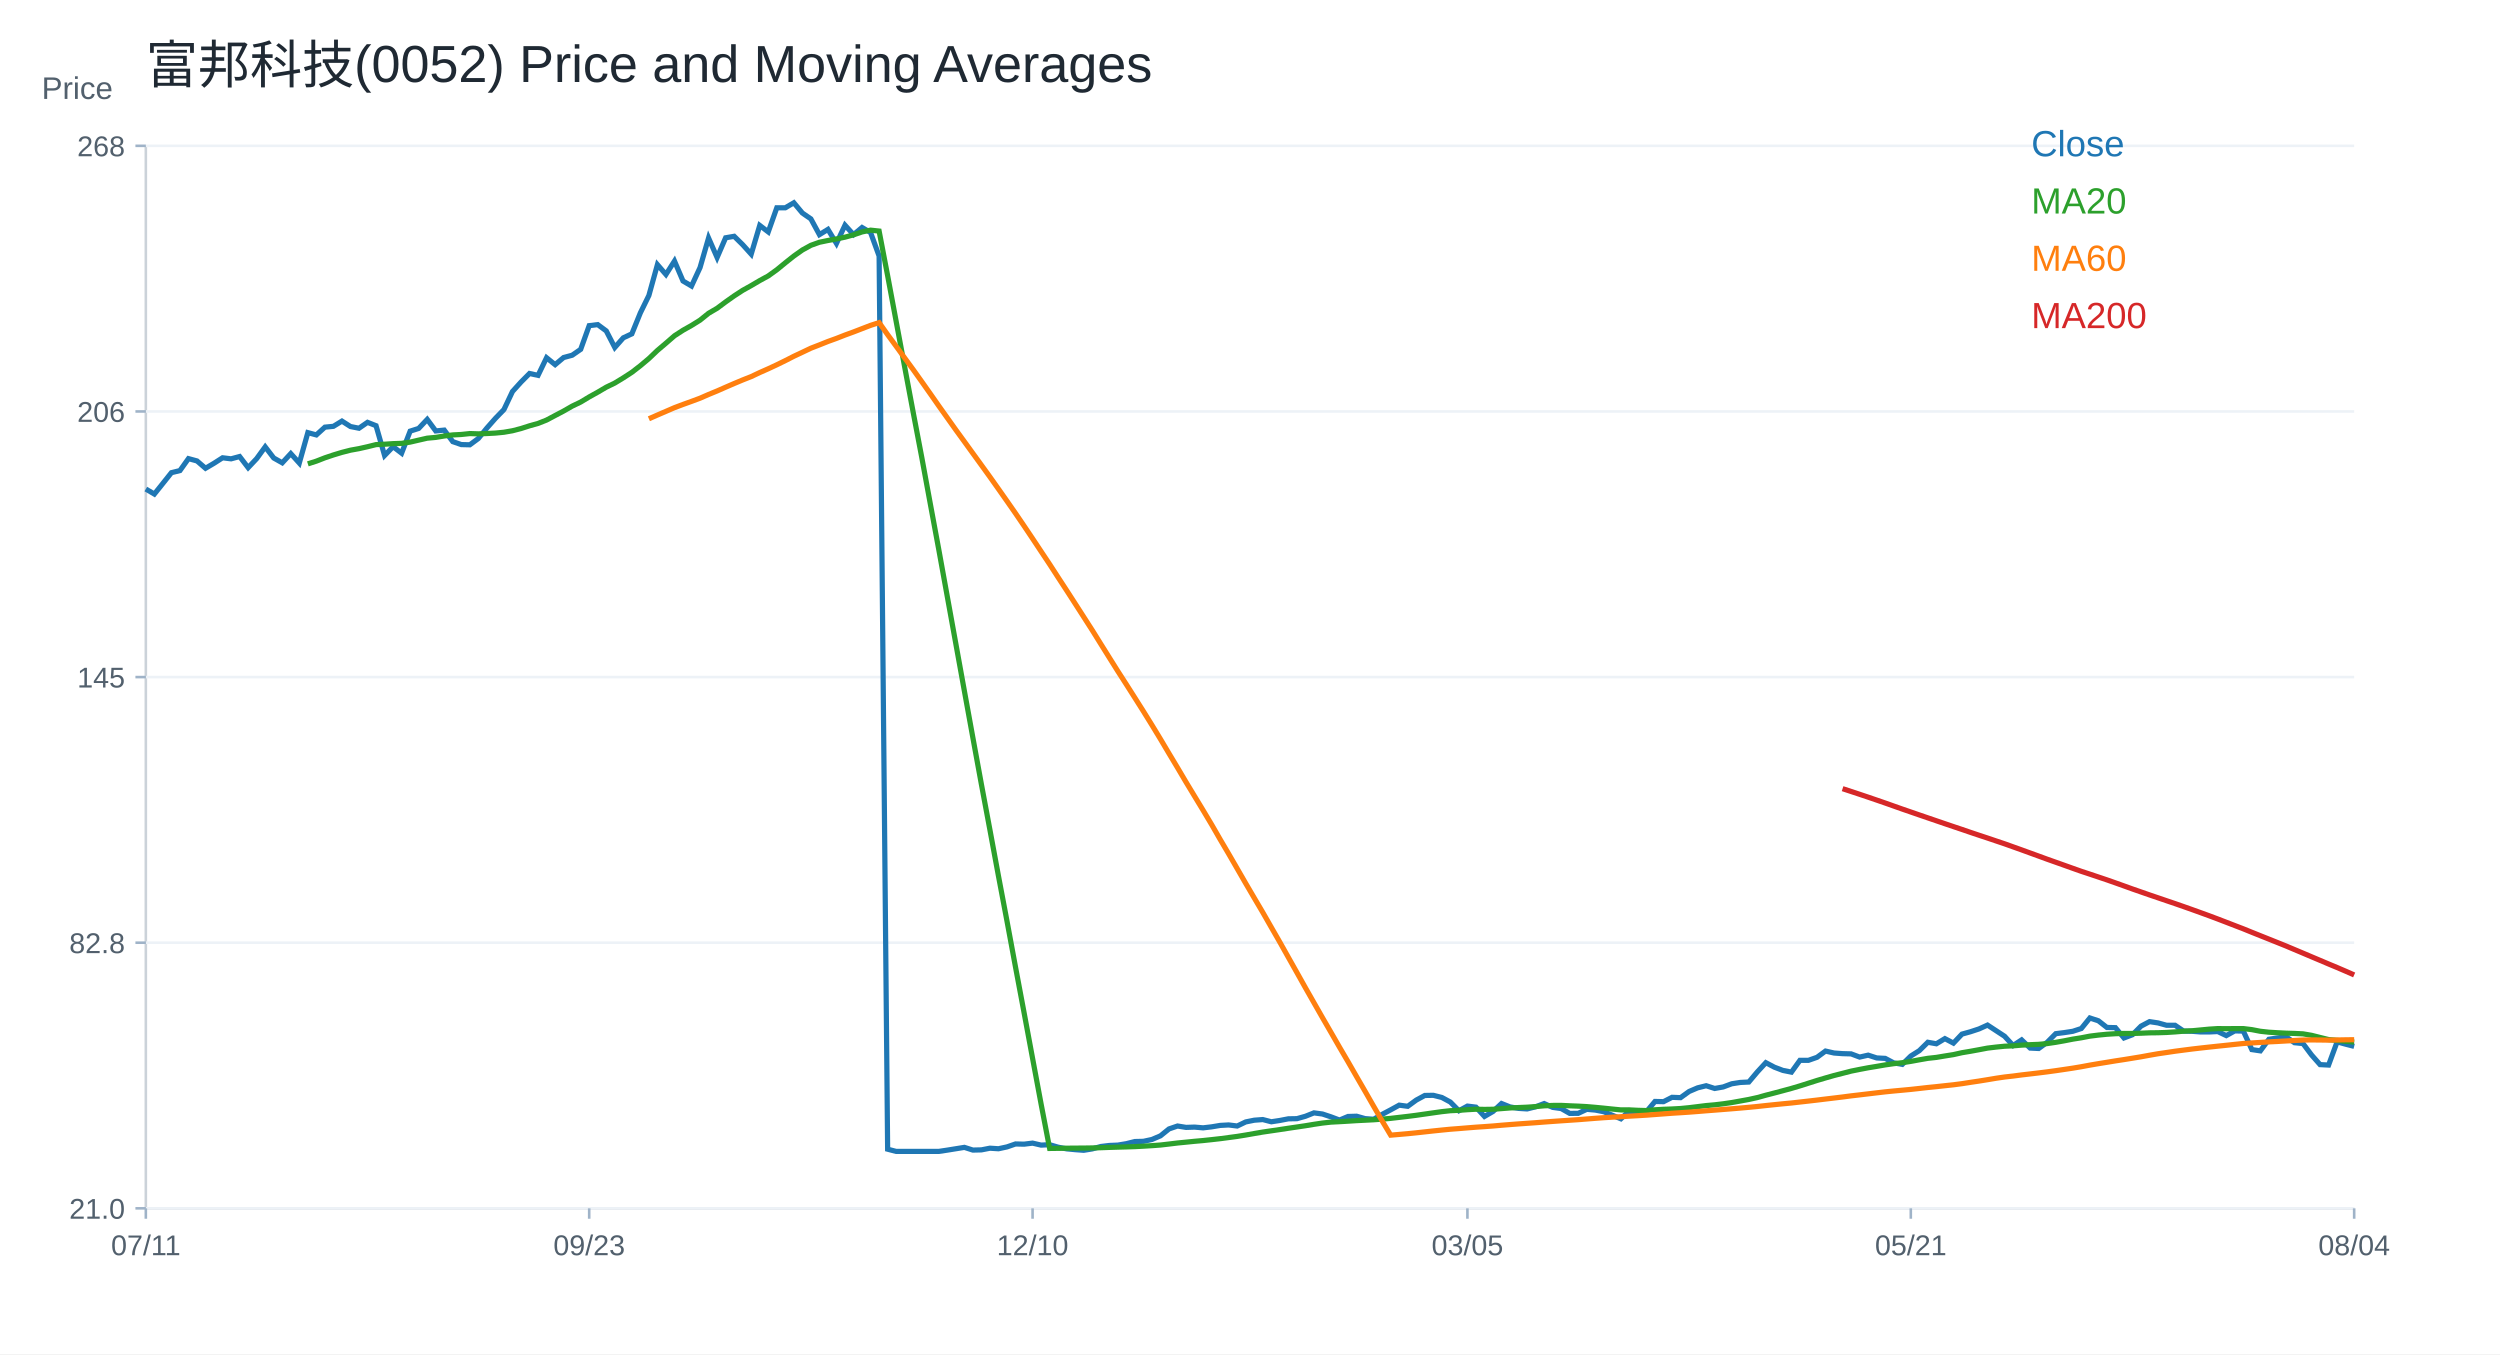
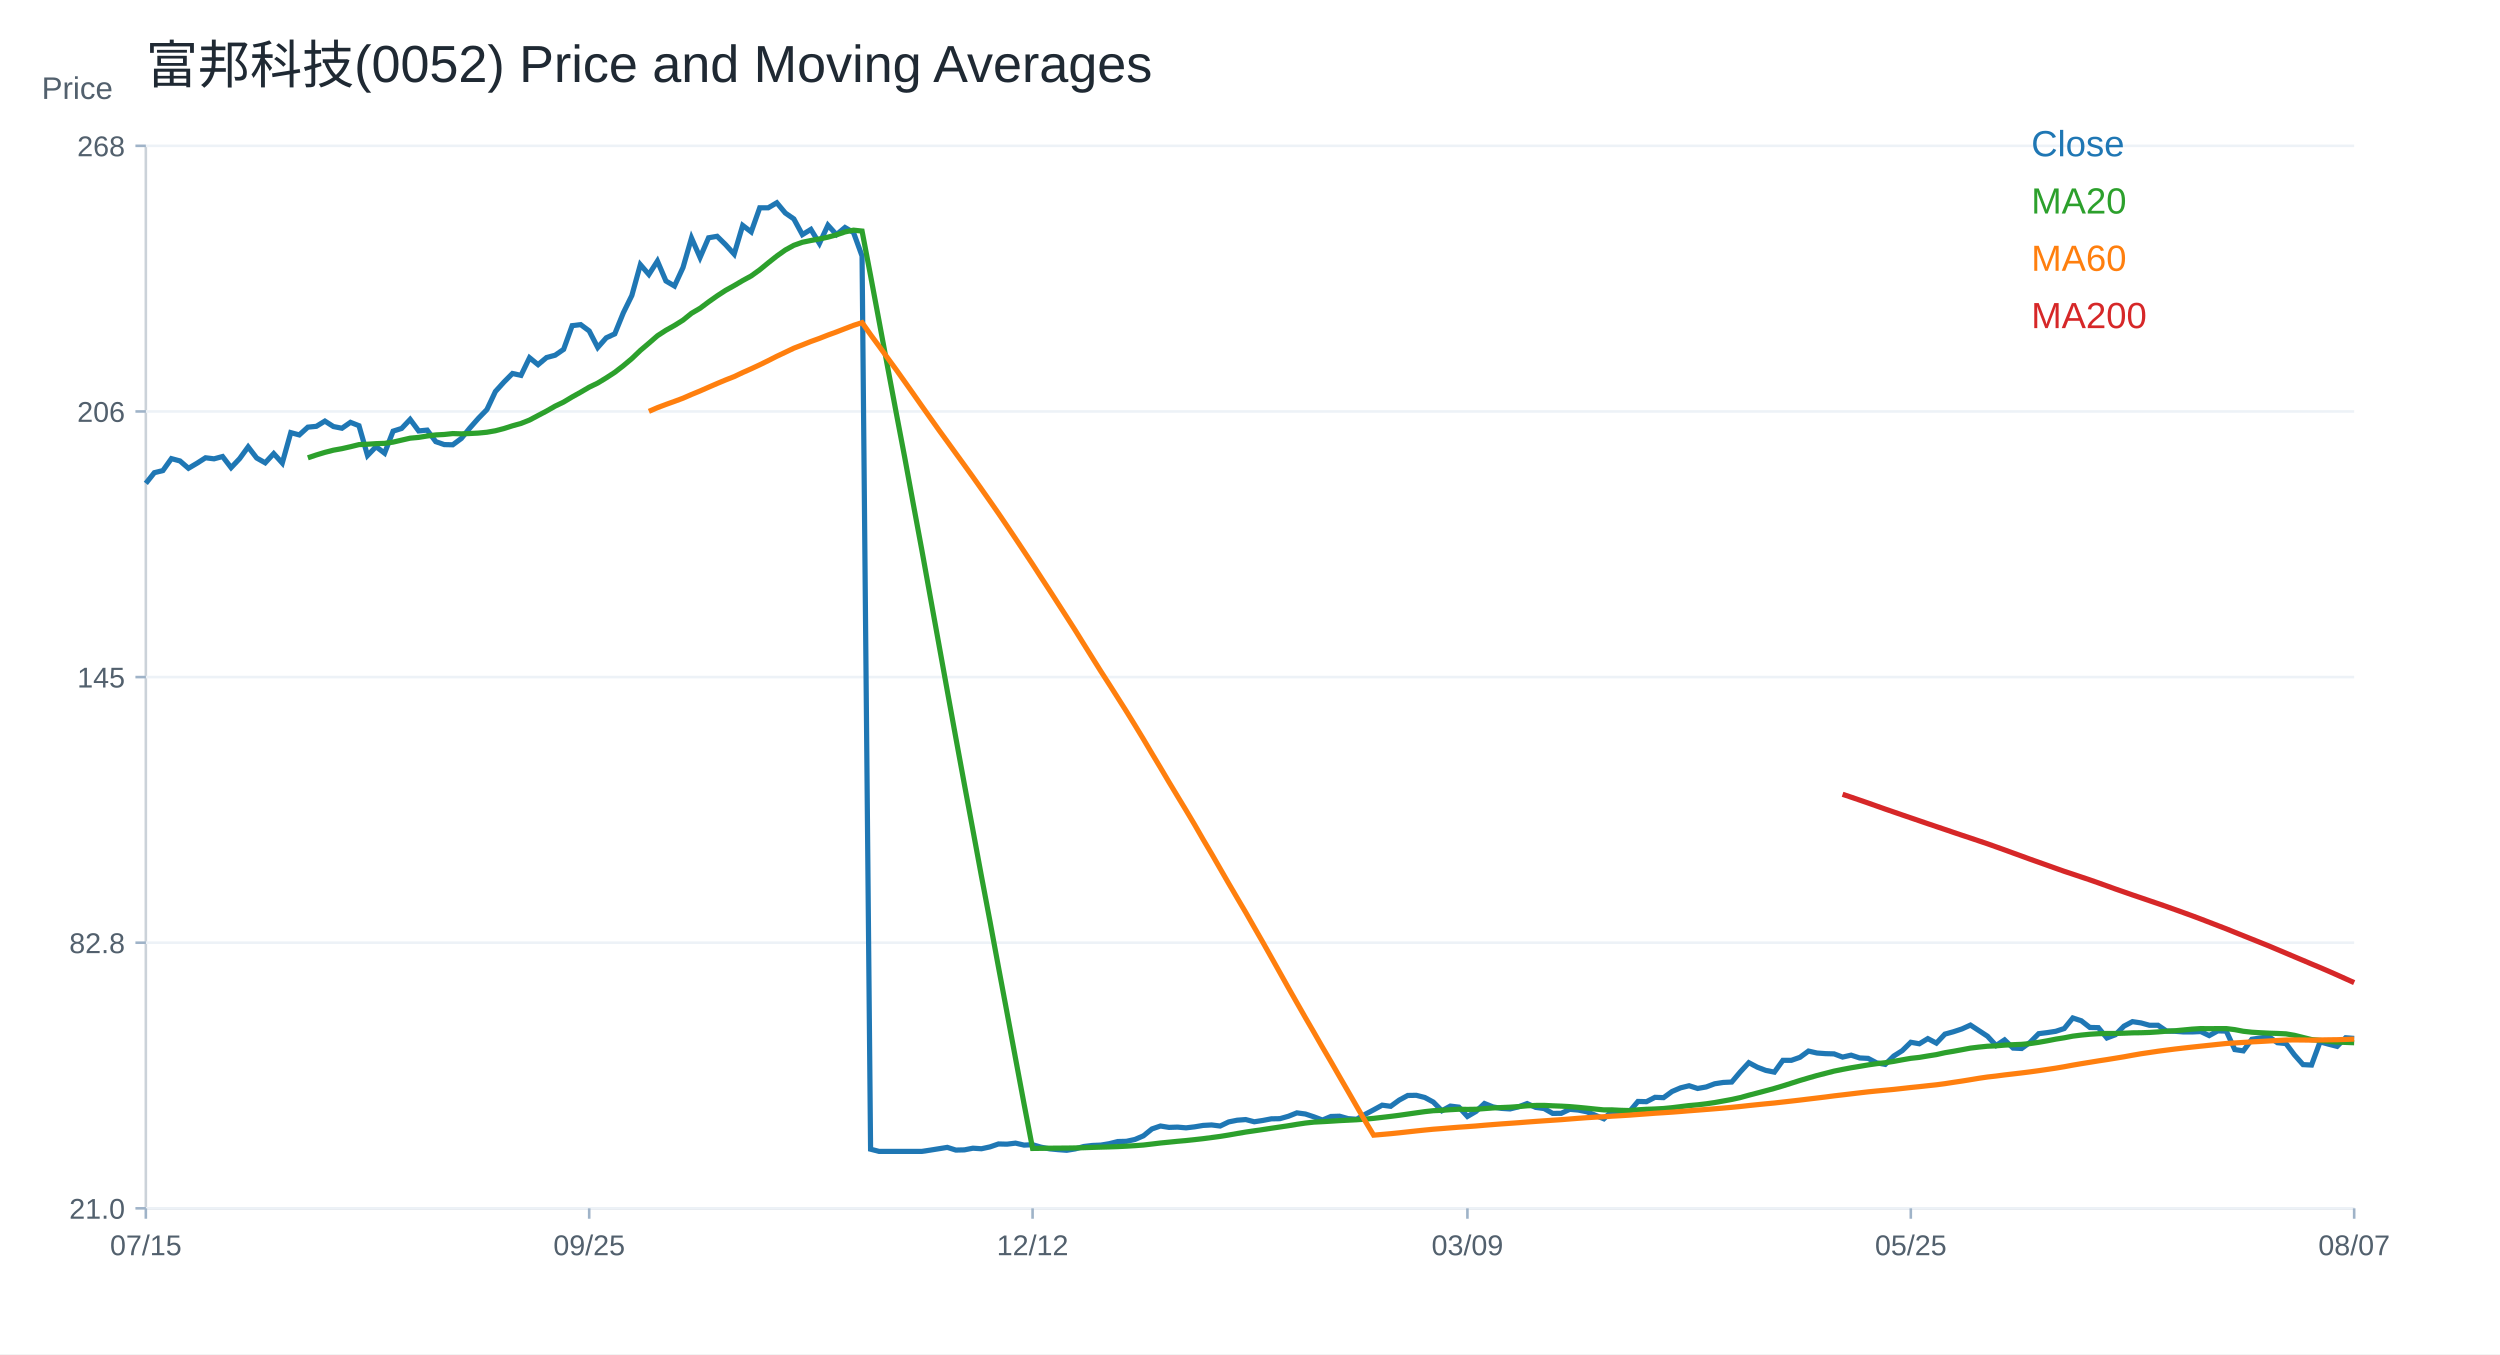
<svg xmlns="http://www.w3.org/2000/svg" width="960" height="520" viewBox="0 0 960 520">
  <rect width="100%" height="100%" fill="white" />
  <text x="56.00" y="32.00" font-size="20" font-family="Arial" fill="#1f2933" text-anchor="start">富邦科技(0052) Price and Moving Averages</text>
  <line x1="56" y1="464" x2="904" y2="464" stroke="#cbd2d9" />
  <line x1="56" y1="56" x2="56" y2="464" stroke="#cbd2d9" />
  <text x="16.00" y="38.00" font-size="12" font-family="Arial" fill="#52606d" text-anchor="start">Price</text>
  <line x1="56" y1="464.00" x2="904" y2="464.00" stroke="#edf2f7" />
  <line x1="52" y1="464.00" x2="56" y2="464.00" stroke="#9fb3c8" />
  <text x="48.00" y="468.00" font-size="11" font-family="Arial" fill="#52606d" text-anchor="end">21.0</text>
  <line x1="56" y1="362.00" x2="904" y2="362.00" stroke="#edf2f7" />
  <line x1="52" y1="362.00" x2="56" y2="362.00" stroke="#9fb3c8" />
  <text x="48.00" y="366.00" font-size="11" font-family="Arial" fill="#52606d" text-anchor="end">82.8</text>
  <line x1="56" y1="260.00" x2="904" y2="260.00" stroke="#edf2f7" />
  <line x1="52" y1="260.00" x2="56" y2="260.00" stroke="#9fb3c8" />
  <text x="48.00" y="264.00" font-size="11" font-family="Arial" fill="#52606d" text-anchor="end">145</text>
  <line x1="56" y1="158.00" x2="904" y2="158.00" stroke="#edf2f7" />
  <line x1="52" y1="158.00" x2="56" y2="158.00" stroke="#9fb3c8" />
  <text x="48.00" y="162.00" font-size="11" font-family="Arial" fill="#52606d" text-anchor="end">206</text>
  <line x1="56" y1="56.00" x2="904" y2="56.00" stroke="#edf2f7" />
  <line x1="52" y1="56.00" x2="56" y2="56.00" stroke="#9fb3c8" />
  <text x="48.00" y="60.00" font-size="11" font-family="Arial" fill="#52606d" text-anchor="end">268</text>
  <line x1="56.00" y1="464" x2="56.00" y2="468" stroke="#9fb3c8" />
-   <text x="56.00" y="482.00" font-size="11" font-family="Arial" fill="#52606d" text-anchor="middle">07/11</text>
+   <text x="56.00" y="482.00" font-size="11" font-family="Arial" fill="#52606d" text-anchor="middle">07/15</text>
  <line x1="226.25" y1="464" x2="226.25" y2="468" stroke="#9fb3c8" />
-   <text x="226.25" y="482.00" font-size="11" font-family="Arial" fill="#52606d" text-anchor="middle">09/23</text>
+   <text x="226.25" y="482.00" font-size="11" font-family="Arial" fill="#52606d" text-anchor="middle">09/25</text>
  <line x1="396.51" y1="464" x2="396.51" y2="468" stroke="#9fb3c8" />
-   <text x="396.51" y="482.00" font-size="11" font-family="Arial" fill="#52606d" text-anchor="middle">12/10</text>
+   <text x="396.51" y="482.00" font-size="11" font-family="Arial" fill="#52606d" text-anchor="middle">12/12</text>
  <line x1="563.49" y1="464" x2="563.49" y2="468" stroke="#9fb3c8" />
-   <text x="563.49" y="482.00" font-size="11" font-family="Arial" fill="#52606d" text-anchor="middle">03/05</text>
+   <text x="563.49" y="482.00" font-size="11" font-family="Arial" fill="#52606d" text-anchor="middle">03/09</text>
  <line x1="733.75" y1="464" x2="733.75" y2="468" stroke="#9fb3c8" />
-   <text x="733.75" y="482.00" font-size="11" font-family="Arial" fill="#52606d" text-anchor="middle">05/21</text>
+   <text x="733.75" y="482.00" font-size="11" font-family="Arial" fill="#52606d" text-anchor="middle">05/25</text>
  <line x1="904.00" y1="464" x2="904.00" y2="468" stroke="#9fb3c8" />
-   <text x="904.00" y="482.00" font-size="11" font-family="Arial" fill="#52606d" text-anchor="middle">08/04</text>
-   <polyline fill="none" stroke="#1f77b4" stroke-width="2" points="56.00,187.79 59.27,189.72 62.55,185.62 65.82,181.51 69.10,180.70 72.37,176.11 75.64,177.00 78.92,179.82 82.19,177.89 85.47,175.79 88.74,176.19 92.02,175.31 95.29,179.58 98.56,176.11 101.84,171.60 105.11,175.87 108.39,177.72 111.66,174.18 114.93,177.81 118.21,166.13 121.48,167.01 124.76,164.03 128.03,163.71 131.31,161.70 134.58,163.79 137.85,164.44 141.13,162.18 144.40,163.47 147.68,174.91 150.95,171.52 154.22,174.02 157.50,165.56 160.77,164.52 164.05,161.05 167.32,165.48 170.59,165.16 173.87,169.59 177.14,170.72 180.42,170.80 183.69,168.38 186.97,164.36 190.24,160.65 193.51,157.27 196.79,150.34 200.06,146.72 203.34,143.42 206.61,144.14 209.88,137.37 213.16,140.03 216.43,137.29 219.71,136.41 222.98,134.15 226.25,125.05 229.53,124.65 232.80,127.07 236.08,133.43 239.35,129.72 242.63,128.19 245.90,120.14 249.17,113.46 252.45,101.62 255.72,105.40 259.00,100.25 262.27,107.90 265.54,109.83 268.82,102.74 272.09,91.39 275.37,98.88 278.64,91.31 281.92,90.74 285.19,93.96 288.46,97.59 291.74,86.56 295.01,89.05 298.29,79.79 301.56,79.79 304.83,77.86 308.11,81.80 311.38,84.06 314.66,90.10 317.93,88.09 321.20,93.48 324.48,86.47 327.75,90.10 331.03,87.36 334.30,89.29 337.58,98.31 340.85,441.29 344.12,442.14 347.40,442.14 350.67,442.14 353.95,442.14 357.22,442.14 360.49,442.14 363.77,441.65 367.04,441.12 370.32,440.59 373.59,441.63 376.86,441.55 380.14,440.91 383.41,441.12 386.69,440.41 389.96,439.28 393.24,439.36 396.51,438.96 399.78,439.72 403.06,439.57 406.33,440.52 409.61,441.16 412.88,441.47 416.15,441.71 419.43,441.18 422.70,440.26 425.98,439.86 429.25,439.72 432.53,439.17 435.80,438.35 439.07,438.27 442.35,437.56 445.62,436.16 448.90,433.51 452.17,432.39 455.44,432.92 458.72,432.81 461.99,433.09 465.27,432.71 468.54,432.16 471.81,431.98 475.09,432.39 478.36,430.82 481.64,430.16 484.91,429.91 488.19,430.76 491.46,430.26 494.73,429.63 498.01,429.57 501.28,428.65 504.56,427.34 507.83,427.78 511.10,428.87 514.38,430.10 517.65,428.73 520.93,428.63 524.20,429.55 527.47,429.79 530.75,427.91 534.02,426.18 537.30,424.38 540.57,424.82 543.85,422.43 547.12,420.66 550.39,420.60 553.67,421.43 556.94,423.19 560.22,426.52 563.49,424.74 566.76,425.14 570.04,428.71 573.31,426.81 576.59,423.75 579.86,425.06 583.14,425.62 586.41,425.83 589.68,425.01 592.96,423.77 596.23,425.23 599.51,425.69 602.78,427.55 606.05,427.51 609.33,425.98 612.60,426.27 615.88,426.91 619.15,428.26 622.42,429.62 625.70,426.54 628.97,428.00 632.25,426.85 635.52,422.96 638.80,423.04 642.07,421.37 645.34,421.50 648.62,419.13 651.89,417.73 655.17,416.92 658.44,417.97 661.71,417.39 664.99,416.17 668.26,415.66 671.54,415.50 674.81,411.62 678.08,408.07 681.36,409.80 684.63,411.04 687.91,411.70 691.18,407.16 694.46,407.16 697.73,406.01 701.00,403.61 704.28,404.36 707.55,404.60 710.83,404.69 714.10,405.92 717.37,405.18 720.65,406.25 723.92,406.42 727.20,408.15 730.47,408.73 733.75,405.51 737.02,403.45 740.29,400.23 743.57,400.81 746.84,398.83 750.12,400.56 753.39,397.10 756.66,396.19 759.94,395.11 763.21,393.63 766.49,395.78 769.76,397.92 773.03,401.47 776.31,399.32 779.58,402.46 782.86,402.62 786.13,400.23 789.41,396.93 792.68,396.52 795.95,396.02 799.23,394.95 802.50,390.91 805.78,391.98 809.05,394.54 812.32,394.62 815.60,398.58 818.87,397.34 822.15,394.04 825.42,392.31 828.69,392.80 831.97,393.71 835.24,393.71 838.52,395.94 841.79,396.02 845.07,396.27 848.34,396.27 851.61,396.11 854.89,397.67 858.16,395.86 861.44,395.94 864.71,403.04 867.98,403.53 871.26,399.08 874.53,398.58 877.81,398.09 881.08,400.40 884.36,400.73 887.63,405.10 890.90,408.81 894.18,408.98 897.45,400.07 900.73,400.97 904.00,401.80" />
+   <text x="904.00" y="482.00" font-size="11" font-family="Arial" fill="#52606d" text-anchor="middle">08/07</text>
+   <polyline fill="none" stroke="#1f77b4" stroke-width="2" points="56.00,185.62 59.27,181.51 62.55,180.70 65.82,176.11 69.10,177.00 72.37,179.82 75.64,177.89 78.92,175.79 82.19,176.19 85.47,175.31 88.74,179.58 92.02,176.11 95.29,171.60 98.56,175.87 101.84,177.72 105.11,174.18 108.39,177.81 111.66,166.13 114.93,167.01 118.21,164.03 121.48,163.71 124.76,161.70 128.03,163.79 131.31,164.44 134.58,162.18 137.85,163.47 141.13,174.91 144.40,171.52 147.68,174.02 150.95,165.56 154.22,164.52 157.50,161.05 160.77,165.48 164.05,165.16 167.32,169.59 170.59,170.72 173.87,170.80 177.14,168.38 180.42,164.36 183.69,160.65 186.97,157.27 190.24,150.34 193.51,146.72 196.79,143.42 200.06,144.14 203.34,137.37 206.61,140.03 209.88,137.29 213.16,136.41 216.43,134.15 219.71,125.05 222.98,124.65 226.25,127.07 229.53,133.43 232.80,129.72 236.08,128.19 239.35,120.14 242.63,113.46 245.90,101.62 249.17,105.40 252.45,100.25 255.72,107.90 259.00,109.83 262.27,102.74 265.54,91.39 268.82,98.88 272.09,91.31 275.37,90.74 278.64,93.96 281.92,97.59 285.19,86.56 288.46,89.05 291.74,79.79 295.01,79.79 298.29,77.86 301.56,81.80 304.83,84.06 308.11,90.10 311.38,88.09 314.66,93.48 317.93,86.47 321.20,90.10 324.48,87.36 327.75,89.29 331.03,98.31 334.30,441.29 337.58,442.14 340.85,442.14 344.12,442.14 347.40,442.14 350.67,442.14 353.95,442.14 357.22,441.65 360.49,441.12 363.77,440.59 367.04,441.63 370.32,441.55 373.59,440.91 376.86,441.12 380.14,440.41 383.41,439.28 386.69,439.36 389.96,438.96 393.24,439.72 396.51,439.57 399.78,440.52 403.06,441.16 406.33,441.47 409.61,441.71 412.88,441.18 416.15,440.26 419.43,439.86 422.70,439.72 425.98,439.17 429.25,438.35 432.53,438.27 435.80,437.56 439.07,436.16 442.35,433.51 445.62,432.39 448.90,432.92 452.17,432.81 455.44,433.09 458.72,432.71 461.99,432.16 465.27,431.98 468.54,432.39 471.81,430.82 475.09,430.16 478.36,429.91 481.64,430.76 484.91,430.26 488.19,429.63 491.46,429.57 494.73,428.65 498.01,427.34 501.28,427.78 504.56,428.87 507.83,430.10 511.10,428.73 514.38,428.63 517.65,429.55 520.93,429.79 524.20,427.91 527.47,426.18 530.75,424.38 534.02,424.82 537.30,422.43 540.57,420.66 543.85,420.60 547.12,421.43 550.39,423.19 553.67,426.52 556.94,424.74 560.22,425.14 563.49,428.71 566.76,426.81 570.04,423.75 573.31,425.06 576.59,425.62 579.86,425.83 583.14,425.01 586.41,423.77 589.68,425.23 592.96,425.69 596.23,427.55 599.51,427.51 602.78,425.98 606.05,426.27 609.33,426.91 612.60,428.26 615.88,429.62 619.15,426.54 622.42,428.00 625.70,426.85 628.97,422.96 632.25,423.04 635.52,421.37 638.80,421.50 642.07,419.13 645.34,417.73 648.62,416.92 651.89,417.97 655.17,417.39 658.44,416.17 661.71,415.66 664.99,415.50 668.26,411.62 671.54,408.07 674.81,409.80 678.08,411.04 681.36,411.70 684.63,407.16 687.91,407.16 691.18,406.01 694.46,403.61 697.73,404.36 701.00,404.60 704.28,404.69 707.55,405.92 710.83,405.18 714.10,406.25 717.37,406.42 720.65,408.15 723.92,408.73 727.20,405.51 730.47,403.45 733.75,400.23 737.02,400.81 740.29,398.83 743.57,400.56 746.84,397.10 750.12,396.19 753.39,395.11 756.66,393.63 759.94,395.78 763.21,397.92 766.49,401.47 769.76,399.32 773.03,402.46 776.31,402.62 779.58,400.23 782.86,396.93 786.13,396.52 789.41,396.02 792.68,394.95 795.95,390.91 799.23,391.98 802.50,394.54 805.78,394.62 809.05,398.58 812.32,397.34 815.60,394.04 818.87,392.31 822.15,392.80 825.42,393.71 828.69,393.71 831.97,395.94 835.24,396.02 838.52,396.27 841.79,396.27 845.07,396.11 848.34,397.67 851.61,395.86 854.89,395.94 858.16,403.04 861.44,403.53 864.71,399.08 867.98,398.58 871.26,398.09 874.53,400.40 877.81,400.73 881.08,405.10 884.36,408.81 887.63,408.98 890.90,400.07 894.18,400.97 897.45,401.80 900.73,398.50 904.00,398.75" />
  <text x="780.00" y="60.00" font-size="14" font-family="Arial" fill="#1f77b4" text-anchor="start">Close</text>
-   <polyline fill="none" stroke="#2ca02c" stroke-width="2" points="118.21,178.12 121.48,177.08 124.76,175.80 128.03,174.70 131.31,173.71 134.58,172.87 137.85,172.28 141.13,171.54 144.40,170.73 147.68,170.58 150.95,170.36 154.22,170.25 157.50,169.77 160.77,169.01 164.05,168.26 167.32,167.96 170.59,167.42 173.87,167.01 177.14,166.84 180.42,166.49 183.69,166.60 186.97,166.47 190.24,166.30 193.51,165.98 196.79,165.41 200.06,164.56 203.34,163.51 206.61,162.60 209.88,161.30 213.16,159.56 216.43,157.84 219.71,155.96 222.98,154.39 226.25,152.42 229.53,150.60 232.80,148.68 236.08,147.09 239.35,145.10 242.63,142.97 245.90,140.44 249.17,137.69 252.45,134.56 255.72,131.79 259.00,128.94 262.27,126.82 265.54,124.98 268.82,122.94 272.09,120.30 275.37,118.38 278.64,115.94 281.92,113.62 285.19,111.49 288.46,109.67 291.74,107.74 295.01,105.96 298.29,103.60 301.56,100.92 304.83,98.32 308.11,96.00 311.38,94.20 314.66,93.03 317.93,92.35 321.20,91.76 324.48,91.07 327.75,90.18 331.03,89.06 334.30,88.38 337.58,88.73 340.85,105.85 344.12,123.39 347.40,140.96 350.67,158.37 353.95,175.60 357.22,193.38 360.49,211.03 363.77,229.13 367.04,247.19 370.32,265.33 373.59,283.32 376.86,301.19 380.14,318.73 383.41,336.39 386.69,353.73 389.96,371.37 393.24,388.84 396.51,406.42 399.78,423.94 403.06,441.00 406.33,440.96 409.61,440.91 412.88,440.88 416.15,440.86 419.43,440.81 422.70,440.72 425.98,440.60 429.25,440.50 432.53,440.41 435.80,440.30 439.07,440.13 442.35,439.93 445.62,439.69 448.90,439.31 452.17,438.91 455.44,438.59 458.72,438.26 461.99,437.97 465.27,437.62 468.54,437.25 471.81,436.82 475.09,436.38 478.36,435.85 481.64,435.27 484.91,434.71 488.19,434.23 491.46,433.75 494.73,433.25 498.01,432.77 501.28,432.28 504.56,431.74 507.83,431.25 511.10,430.89 514.38,430.72 517.65,430.53 520.93,430.32 524.20,430.16 527.47,429.99 530.75,429.75 534.02,429.45 537.30,429.07 540.57,428.69 543.85,428.27 547.12,427.80 550.39,427.33 553.67,426.87 556.94,426.51 560.22,426.36 563.49,426.12 566.76,425.94 570.04,426.01 573.31,425.96 576.59,425.70 579.86,425.45 583.14,425.30 586.41,425.16 589.68,424.93 592.96,424.63 596.23,424.49 599.51,424.47 602.78,424.63 606.05,424.76 609.33,424.94 612.60,425.22 615.88,425.54 619.15,425.88 622.42,426.20 625.70,426.20 628.97,426.36 632.25,426.45 635.52,426.16 638.80,425.97 642.07,425.85 645.34,425.67 648.62,425.35 651.89,424.95 655.17,424.54 658.44,424.25 661.71,423.86 664.99,423.38 668.26,422.79 671.54,422.19 674.81,421.47 678.08,420.56 681.36,419.71 684.63,418.84 687.91,417.95 691.18,416.98 694.46,415.94 697.73,414.90 701.00,413.93 704.28,412.99 707.55,412.16 710.83,411.31 714.10,410.65 717.37,410.03 720.65,409.49 723.92,408.92 727.20,408.45 730.47,408.08 733.75,407.57 737.02,406.97 740.29,406.40 743.57,406.04 746.84,405.49 750.12,404.97 753.39,404.24 756.66,403.69 759.94,403.09 763.21,402.47 766.49,402.08 769.76,401.75 773.03,401.60 776.31,401.33 779.58,401.16 782.86,401.03 786.13,400.73 789.41,400.25 792.68,399.67 795.95,399.03 799.23,398.51 802.50,397.88 805.78,397.47 809.05,397.15 812.32,396.94 815.60,396.84 818.87,396.86 822.15,396.75 825.42,396.61 828.69,396.57 831.97,396.46 835.24,396.25 838.52,395.98 841.79,395.81 845.07,395.50 848.34,395.19 851.61,394.98 854.89,395.02 858.16,394.98 861.44,394.98 864.71,395.38 867.98,396.01 871.26,396.37 874.53,396.57 877.81,396.74 881.08,396.84 884.36,397.00 887.63,397.56 890.90,398.38 894.18,399.19 897.45,399.51 900.73,399.87 904.00,400.16" />
+   <polyline fill="none" stroke="#2ca02c" stroke-width="2" points="118.21,175.80 121.48,174.70 124.76,173.71 128.03,172.87 131.31,172.28 134.58,171.54 137.85,170.73 141.13,170.58 144.40,170.36 147.68,170.25 150.95,169.77 154.22,169.01 157.50,168.26 160.77,167.96 164.05,167.42 167.32,167.01 170.59,166.84 173.87,166.49 177.14,166.60 180.42,166.47 183.69,166.30 186.97,165.98 190.24,165.41 193.51,164.56 196.79,163.51 200.06,162.60 203.34,161.30 206.61,159.56 209.88,157.84 213.16,155.96 216.43,154.39 219.71,152.42 222.98,150.60 226.25,148.68 229.53,147.09 232.80,145.10 236.08,142.97 239.35,140.44 242.63,137.69 245.90,134.56 249.17,131.79 252.45,128.94 255.72,126.82 259.00,124.98 262.27,122.94 265.54,120.30 268.82,118.38 272.09,115.94 275.37,113.62 278.64,111.49 281.92,109.67 285.19,107.74 288.46,105.96 291.74,103.60 295.01,100.92 298.29,98.32 301.56,96.00 304.83,94.20 308.11,93.03 311.38,92.35 314.66,91.76 317.93,91.07 321.20,90.18 324.48,89.06 327.75,88.38 331.03,88.73 334.30,105.85 337.58,123.39 340.85,140.96 344.12,158.37 347.40,175.60 350.67,193.38 353.95,211.03 357.22,229.13 360.49,247.19 363.77,265.33 367.04,283.32 370.32,301.19 373.59,318.73 376.86,336.39 380.14,353.73 383.41,371.37 386.69,388.84 389.96,406.42 393.24,423.94 396.51,441.00 399.78,440.96 403.06,440.91 406.33,440.88 409.61,440.86 412.88,440.81 416.15,440.72 419.43,440.60 422.70,440.50 425.98,440.41 429.25,440.30 432.53,440.13 435.80,439.93 439.07,439.69 442.35,439.31 445.62,438.91 448.90,438.59 452.17,438.26 455.44,437.97 458.72,437.62 461.99,437.25 465.27,436.82 468.54,436.38 471.81,435.85 475.09,435.27 478.36,434.71 481.64,434.23 484.91,433.75 488.19,433.25 491.46,432.77 494.73,432.28 498.01,431.74 501.28,431.25 504.56,430.89 507.83,430.72 511.10,430.53 514.38,430.32 517.65,430.16 520.93,429.99 524.20,429.75 527.47,429.45 530.75,429.07 534.02,428.69 537.30,428.27 540.57,427.80 543.85,427.33 547.12,426.87 550.39,426.51 553.67,426.36 556.94,426.12 560.22,425.94 563.49,426.01 566.76,425.96 570.04,425.70 573.31,425.45 576.59,425.30 579.86,425.16 583.14,424.93 586.41,424.63 589.68,424.49 592.96,424.47 596.23,424.63 599.51,424.76 602.78,424.94 606.05,425.22 609.33,425.54 612.60,425.88 615.88,426.20 619.15,426.20 622.42,426.36 625.70,426.45 628.97,426.16 632.25,425.97 635.52,425.85 638.80,425.67 642.07,425.35 645.34,424.95 648.62,424.54 651.89,424.25 655.17,423.86 658.44,423.38 661.71,422.79 664.99,422.19 668.26,421.47 671.54,420.56 674.81,419.71 678.08,418.84 681.36,417.95 684.63,416.98 687.91,415.94 691.18,414.90 694.46,413.93 697.73,412.99 701.00,412.16 704.28,411.31 707.55,410.65 710.83,410.03 714.10,409.49 717.37,408.92 720.65,408.45 723.92,408.08 727.20,407.57 730.47,406.97 733.75,406.40 737.02,406.04 740.29,405.49 743.57,404.97 746.84,404.24 750.12,403.69 753.39,403.09 756.66,402.47 759.94,402.08 763.21,401.75 766.49,401.60 769.76,401.33 773.03,401.16 776.31,401.03 779.58,400.73 782.86,400.25 786.13,399.67 789.41,399.03 792.68,398.51 795.95,397.88 799.23,397.47 802.50,397.15 805.78,396.94 809.05,396.84 812.32,396.86 815.60,396.75 818.87,396.61 822.15,396.57 825.42,396.46 828.69,396.25 831.97,395.98 835.24,395.81 838.52,395.50 841.79,395.19 845.07,394.98 848.34,395.02 851.61,394.98 854.89,394.98 858.16,395.38 861.44,396.01 864.71,396.37 867.98,396.57 871.26,396.74 874.53,396.84 877.81,397.00 881.08,397.56 884.36,398.38 887.63,399.19 890.90,399.51 894.18,399.87 897.45,400.16 900.73,400.29 904.00,400.41" />
  <text x="780.00" y="82.00" font-size="14" font-family="Arial" fill="#2ca02c" text-anchor="start">MA20</text>
-   <polyline fill="none" stroke="#ff7f0e" stroke-width="2" points="249.17,160.81 252.45,159.37 255.72,157.96 259.00,156.54 262.27,155.31 265.54,154.13 268.82,152.91 272.09,151.48 275.37,150.13 278.64,148.69 281.92,147.27 285.19,145.90 288.46,144.61 291.74,143.06 295.01,141.61 298.29,140.08 301.56,138.48 304.83,136.81 308.11,135.27 311.38,133.71 314.66,132.44 317.93,131.13 321.20,129.95 324.48,128.66 327.75,127.47 331.03,126.20 334.30,124.94 337.58,123.88 340.85,128.51 344.12,132.96 347.40,137.47 350.67,141.94 353.95,146.55 357.22,151.18 360.49,155.86 363.77,160.47 367.04,165.07 370.32,169.58 373.59,174.10 376.86,178.61 380.14,183.15 383.41,187.77 386.69,192.43 389.96,197.13 393.24,201.95 396.51,206.82 399.78,211.75 403.06,216.68 406.33,221.73 409.61,226.75 412.88,231.82 416.15,236.91 419.43,242.02 422.70,247.28 425.98,252.53 429.25,257.74 432.53,262.84 435.80,267.98 439.07,273.15 442.35,278.44 445.62,283.82 448.90,289.35 452.17,294.80 455.44,300.34 458.72,305.76 461.99,311.15 465.27,316.65 468.54,322.33 471.81,327.88 475.09,333.56 478.36,339.23 481.64,344.83 484.91,350.37 488.19,356.11 491.46,361.80 494.73,367.63 498.01,373.46 501.28,379.30 504.56,385.06 507.83,390.79 511.10,396.44 514.38,402.14 517.65,407.72 520.93,413.43 524.20,419.08 527.47,424.79 530.75,430.44 534.02,435.90 537.30,435.62 540.57,435.33 543.85,435.00 547.12,434.64 550.39,434.28 553.67,433.94 556.94,433.62 560.22,433.37 563.49,433.10 566.76,432.84 570.04,432.62 573.31,432.38 576.59,432.09 579.86,431.83 583.14,431.58 586.41,431.35 589.68,431.12 592.96,430.86 596.23,430.62 599.51,430.39 602.78,430.17 606.05,429.95 609.33,429.69 612.60,429.43 615.88,429.19 619.15,428.99 622.42,428.82 625.70,428.60 628.97,428.42 632.25,428.22 635.52,427.97 638.80,427.73 642.07,427.48 645.34,427.28 648.62,427.06 651.89,426.81 655.17,426.54 658.44,426.29 661.71,426.03 664.99,425.77 668.26,425.50 671.54,425.21 674.81,424.89 678.08,424.53 681.36,424.19 684.63,423.86 687.91,423.55 691.18,423.18 694.46,422.81 697.73,422.43 701.00,422.03 704.28,421.64 707.55,421.24 710.83,420.81 714.10,420.43 717.37,420.04 720.65,419.65 723.92,419.27 727.20,418.94 730.47,418.64 733.75,418.33 737.02,417.97 740.29,417.60 743.57,417.27 746.84,416.91 750.12,416.56 753.39,416.13 756.66,415.62 759.94,415.13 763.21,414.60 766.49,414.05 769.76,413.57 773.03,413.20 776.31,412.77 779.58,412.39 782.86,412.00 786.13,411.59 789.41,411.14 792.68,410.66 795.95,410.17 799.23,409.62 802.50,409.01 805.78,408.45 809.05,407.92 812.32,407.38 815.60,406.88 818.87,406.35 822.15,405.81 825.42,405.21 828.69,404.64 831.97,404.16 835.24,403.67 838.52,403.24 841.79,402.82 845.07,402.44 848.34,402.08 851.61,401.73 854.89,401.39 858.16,401.04 861.44,400.70 864.71,400.49 867.98,400.29 871.26,400.08 874.53,399.92 877.81,399.73 881.08,399.55 884.36,399.37 887.63,399.33 890.90,399.36 894.18,399.41 897.45,399.35 900.73,399.29 904.00,399.25" />
+   <polyline fill="none" stroke="#ff7f0e" stroke-width="2" points="249.17,157.96 252.45,156.54 255.72,155.31 259.00,154.13 262.27,152.91 265.54,151.48 268.82,150.13 272.09,148.69 275.37,147.27 278.64,145.90 281.92,144.61 285.19,143.06 288.46,141.61 291.74,140.08 295.01,138.48 298.29,136.81 301.56,135.27 304.83,133.71 308.11,132.44 311.38,131.13 314.66,129.95 317.93,128.66 321.20,127.47 324.48,126.20 327.75,124.94 331.03,123.88 334.30,128.51 337.58,132.96 340.85,137.47 344.12,141.94 347.40,146.55 350.67,151.18 353.95,155.86 357.22,160.47 360.49,165.07 363.77,169.58 367.04,174.10 370.32,178.61 373.59,183.15 376.86,187.77 380.14,192.43 383.41,197.13 386.69,201.95 389.96,206.82 393.24,211.75 396.51,216.68 399.78,221.73 403.06,226.75 406.33,231.82 409.61,236.91 412.88,242.02 416.15,247.28 419.43,252.53 422.70,257.74 425.98,262.84 429.25,267.98 432.53,273.15 435.80,278.44 439.07,283.82 442.35,289.35 445.62,294.80 448.90,300.34 452.17,305.76 455.44,311.15 458.72,316.65 461.99,322.33 465.27,327.88 468.54,333.56 471.81,339.23 475.09,344.83 478.36,350.37 481.64,356.11 484.91,361.80 488.19,367.63 491.46,373.46 494.73,379.30 498.01,385.06 501.28,390.79 504.56,396.44 507.83,402.14 511.10,407.72 514.38,413.43 517.65,419.08 520.93,424.79 524.20,430.44 527.47,435.90 530.75,435.62 534.02,435.33 537.30,435.00 540.57,434.64 543.85,434.28 547.12,433.94 550.39,433.62 553.67,433.37 556.94,433.10 560.22,432.84 563.49,432.62 566.76,432.38 570.04,432.09 573.31,431.83 576.59,431.58 579.86,431.35 583.14,431.12 586.41,430.86 589.68,430.62 592.96,430.39 596.23,430.17 599.51,429.95 602.78,429.69 606.05,429.43 609.33,429.19 612.60,428.99 615.88,428.82 619.15,428.60 622.42,428.42 625.70,428.22 628.97,427.97 632.25,427.73 635.52,427.48 638.80,427.28 642.07,427.06 645.34,426.81 648.62,426.54 651.89,426.29 655.17,426.03 658.44,425.77 661.71,425.50 664.99,425.21 668.26,424.89 671.54,424.53 674.81,424.19 678.08,423.86 681.36,423.55 684.63,423.18 687.91,422.81 691.18,422.43 694.46,422.03 697.73,421.64 701.00,421.24 704.28,420.81 707.55,420.43 710.83,420.04 714.10,419.65 717.37,419.27 720.65,418.94 723.92,418.64 727.20,418.33 730.47,417.97 733.75,417.60 737.02,417.27 740.29,416.91 743.57,416.56 746.84,416.13 750.12,415.62 753.39,415.13 756.66,414.60 759.94,414.05 763.21,413.57 766.49,413.20 769.76,412.77 773.03,412.39 776.31,412.00 779.58,411.59 782.86,411.14 786.13,410.66 789.41,410.17 792.68,409.62 795.95,409.01 799.23,408.45 802.50,407.92 805.78,407.38 809.05,406.88 812.32,406.35 815.60,405.81 818.87,405.21 822.15,404.64 825.42,404.16 828.69,403.67 831.97,403.24 835.24,402.82 838.52,402.44 841.79,402.08 845.07,401.73 848.34,401.39 851.61,401.04 854.89,400.70 858.16,400.49 861.44,400.29 864.71,400.08 867.98,399.92 871.26,399.73 874.53,399.55 877.81,399.37 881.08,399.33 884.36,399.36 887.63,399.41 890.90,399.35 894.18,399.29 897.45,399.25 900.73,399.14 904.00,399.02" />
  <text x="780.00" y="104.00" font-size="14" font-family="Arial" fill="#ff7f0e" text-anchor="start">MA60</text>
-   <polyline fill="none" stroke="#d62728" stroke-width="2" points="707.55,302.85 710.83,303.93 714.10,305.01 717.37,306.11 720.65,307.23 723.92,308.36 727.20,309.52 730.47,310.68 733.75,311.81 737.02,312.94 740.29,314.06 743.57,315.18 746.84,316.30 750.12,317.41 753.39,318.51 756.66,319.63 759.94,320.73 763.21,321.81 766.49,322.92 769.76,324.02 773.03,325.19 776.31,326.36 779.58,327.55 782.86,328.74 786.13,329.94 789.41,331.10 792.68,332.26 795.95,333.43 799.23,334.59 802.50,335.67 805.78,336.77 809.05,337.87 812.32,339.02 815.60,340.19 818.87,341.37 822.15,342.51 825.42,343.65 828.69,344.76 831.97,345.88 835.24,346.99 838.52,348.13 841.79,349.29 845.07,350.47 848.34,351.66 851.61,352.89 854.89,354.15 858.16,355.41 861.44,356.67 864.71,358.00 867.98,359.31 871.26,360.62 874.53,361.93 877.81,363.25 881.08,364.63 884.36,366.01 887.63,367.40 890.90,368.78 894.18,370.17 897.45,371.53 900.73,372.94 904.00,374.38" />
+   <polyline fill="none" stroke="#d62728" stroke-width="2" points="707.55,305.01 710.83,306.11 714.10,307.23 717.37,308.36 720.65,309.52 723.92,310.68 727.20,311.81 730.47,312.94 733.75,314.06 737.02,315.18 740.29,316.30 743.57,317.41 746.84,318.51 750.12,319.63 753.39,320.73 756.66,321.81 759.94,322.92 763.21,324.02 766.49,325.19 769.76,326.36 773.03,327.55 776.31,328.74 779.58,329.94 782.86,331.10 786.13,332.26 789.41,333.43 792.68,334.59 795.95,335.67 799.23,336.77 802.50,337.87 805.78,339.02 809.05,340.19 812.32,341.37 815.60,342.51 818.87,343.65 822.15,344.76 825.42,345.88 828.69,346.99 831.97,348.13 835.24,349.29 838.52,350.47 841.79,351.66 845.07,352.89 848.34,354.15 851.61,355.41 854.89,356.67 858.16,358.00 861.44,359.31 864.71,360.62 867.98,361.93 871.26,363.25 874.53,364.63 877.81,366.01 881.08,367.40 884.36,368.78 887.63,370.17 890.90,371.53 894.18,372.94 897.45,374.38 900.73,375.86 904.00,377.33" />
  <text x="780.00" y="126.00" font-size="14" font-family="Arial" fill="#d62728" text-anchor="start">MA200</text>
</svg>
